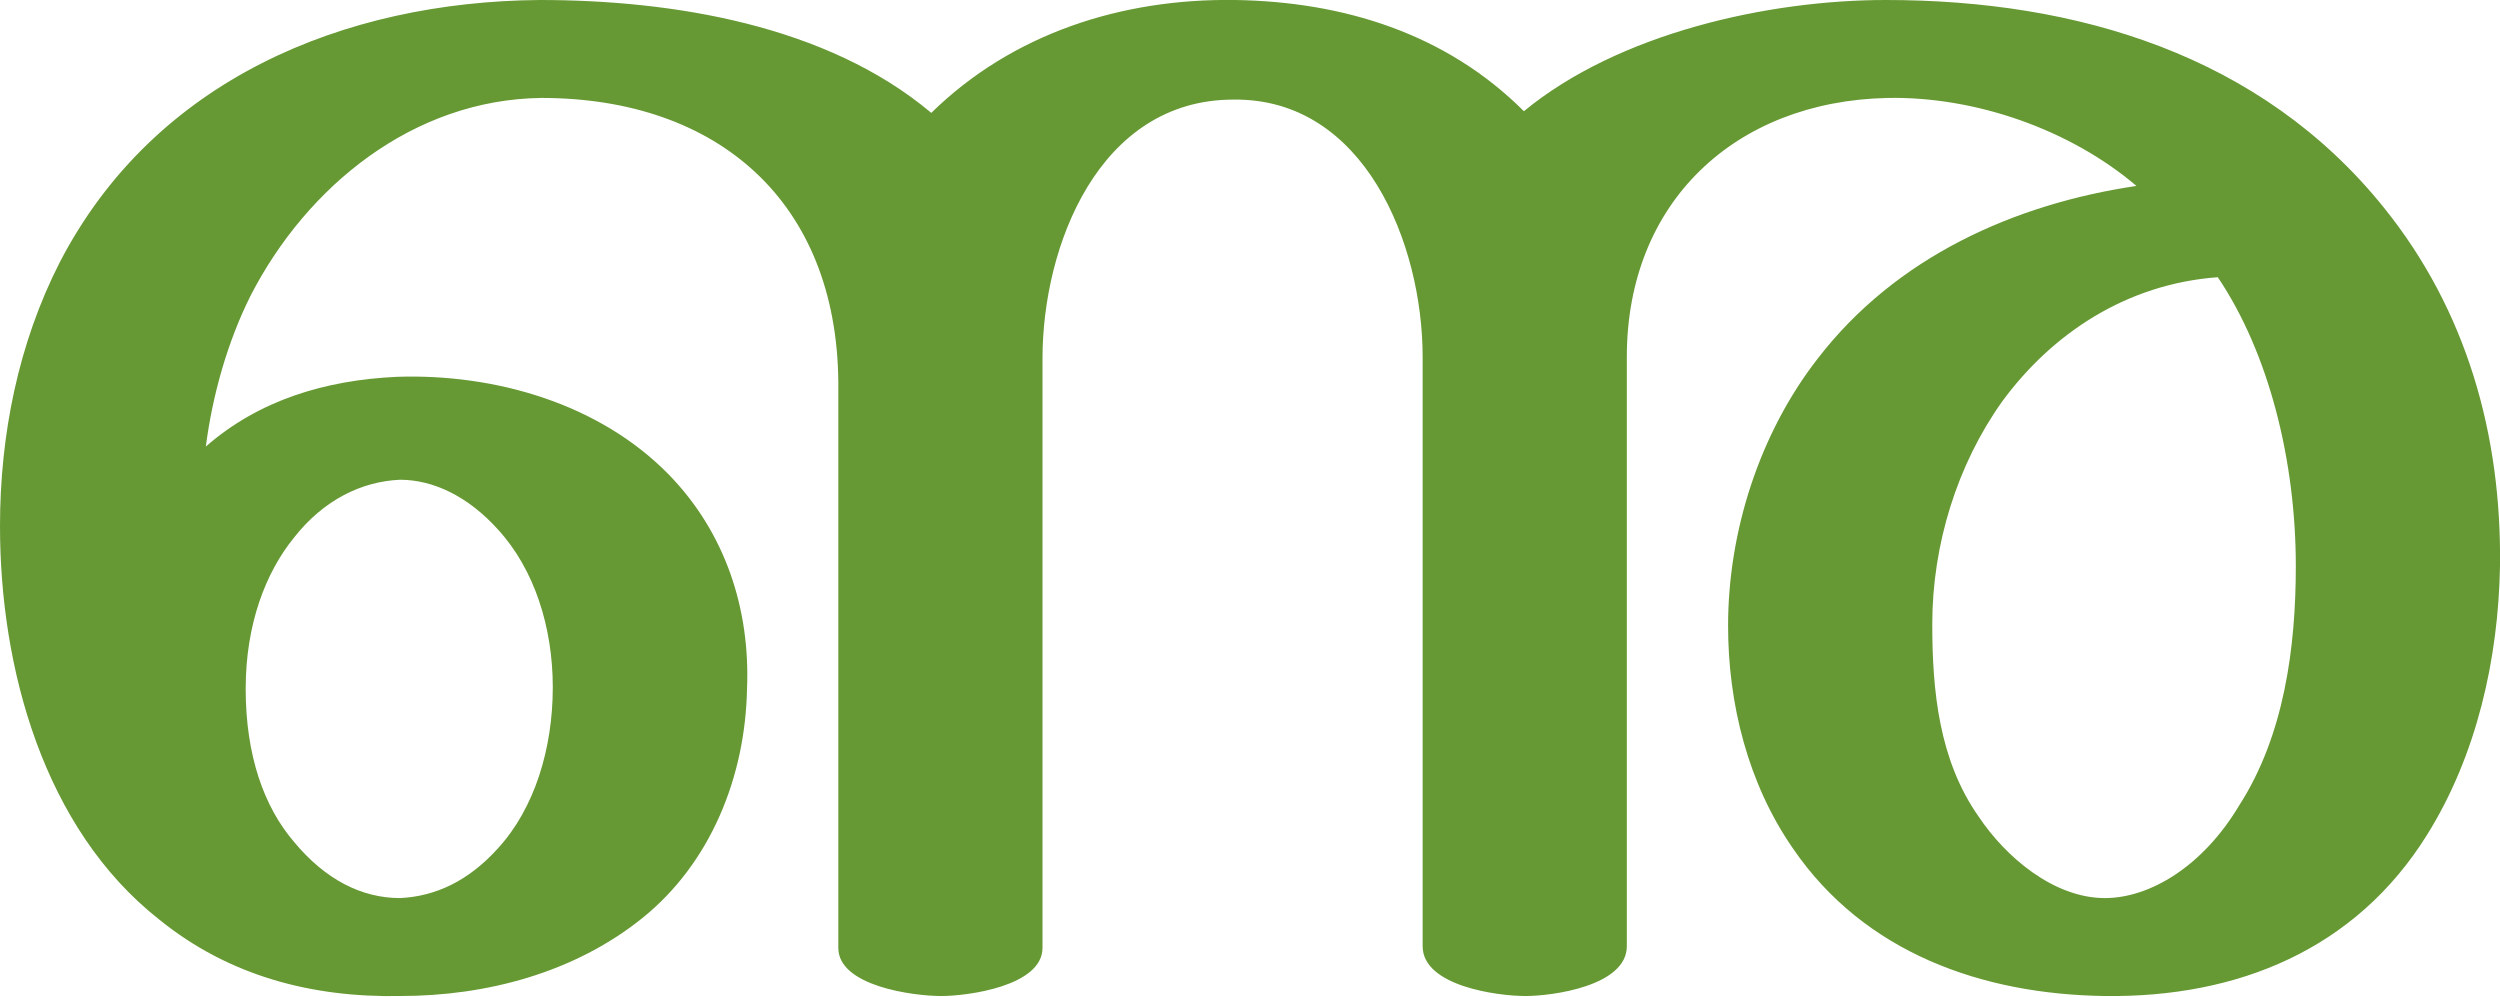
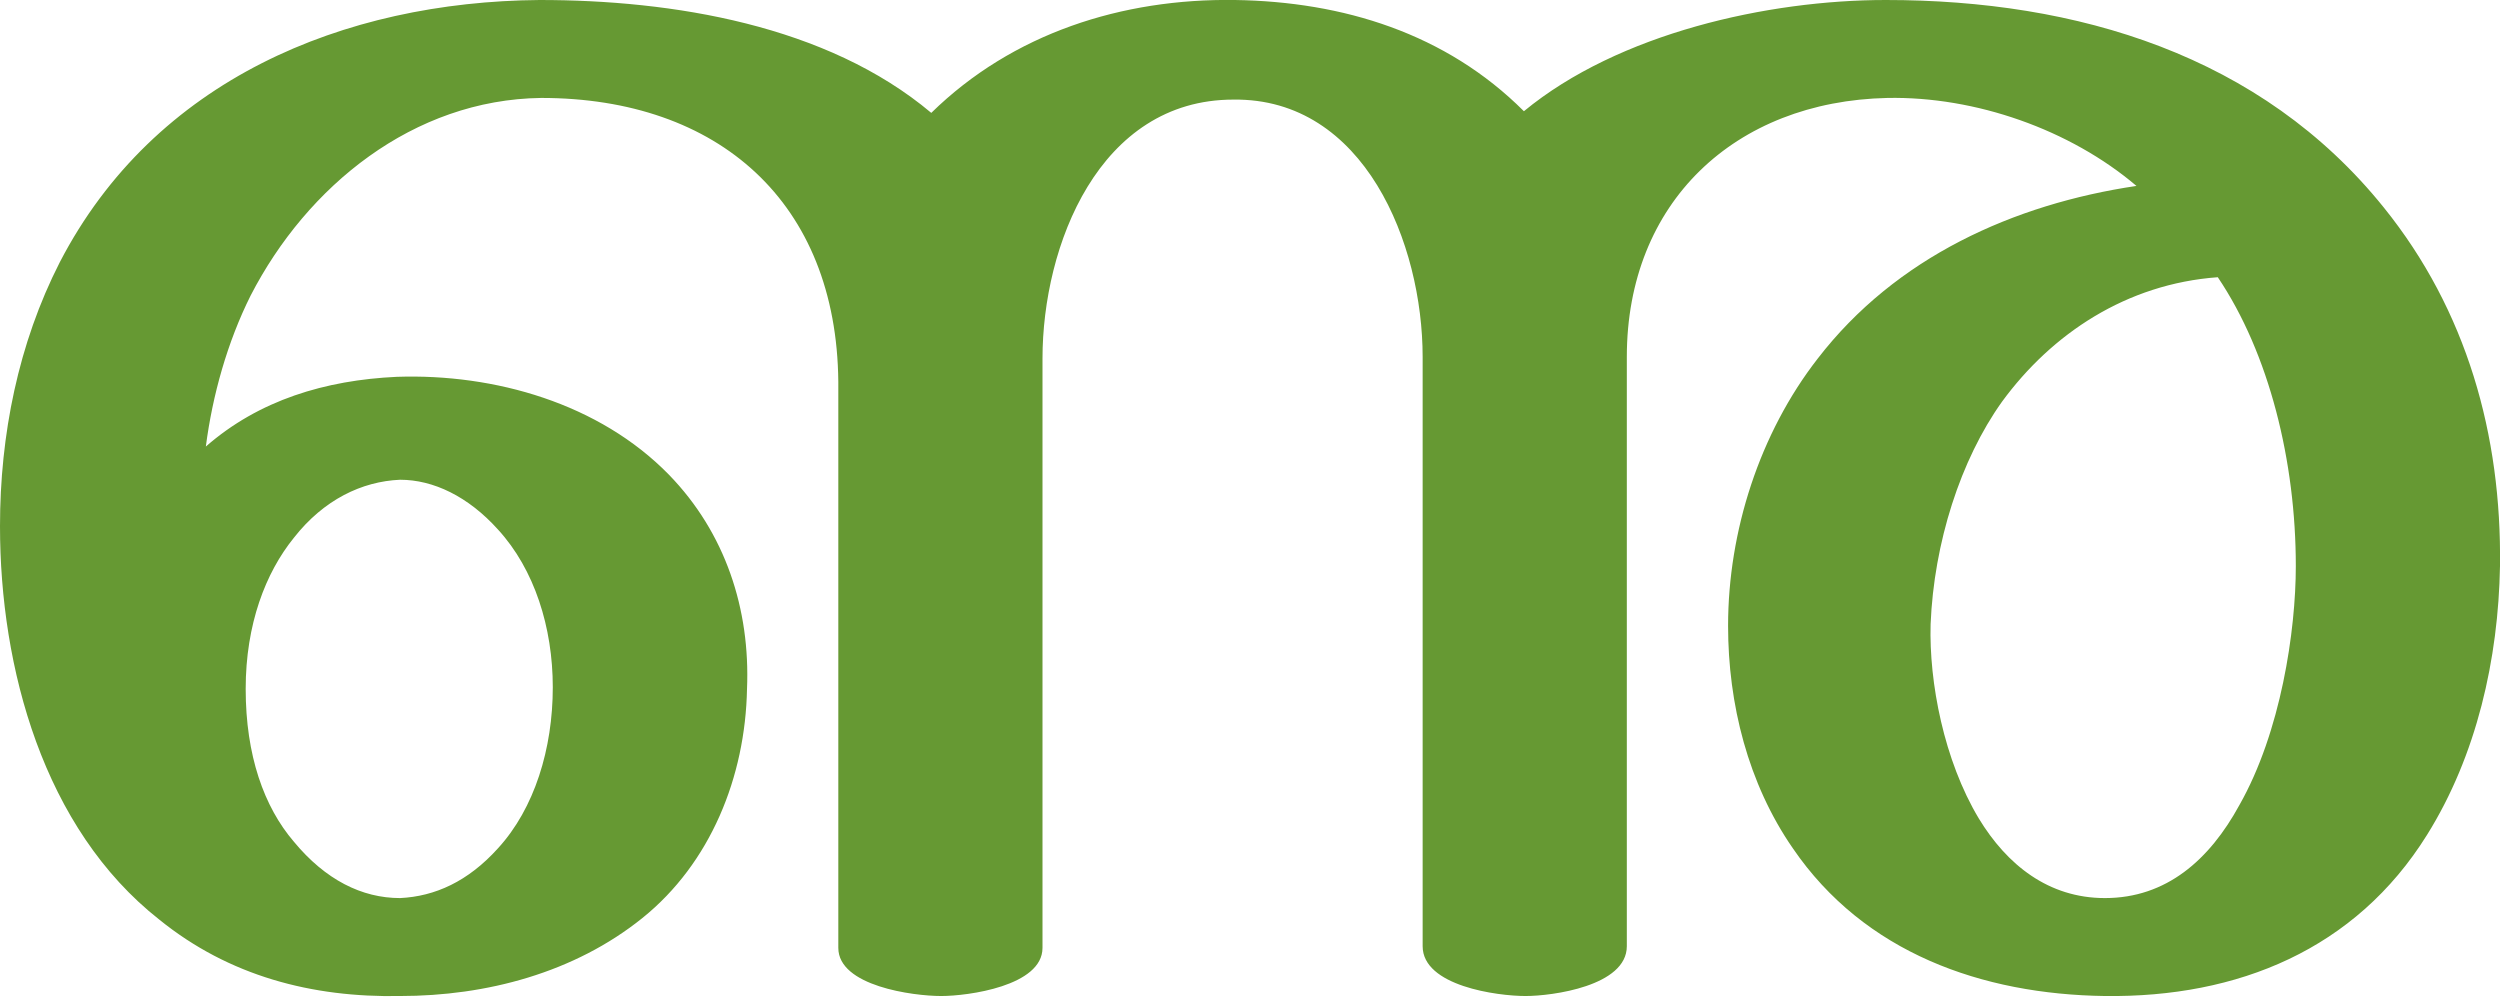
<svg xmlns="http://www.w3.org/2000/svg" xml:space="preserve" width="1506px" height="600px" version="1.1" style="shape-rendering:geometricPrecision; text-rendering:geometricPrecision; image-rendering:optimizeQuality; fill-rule:evenodd; clip-rule:evenodd" viewBox="0 0 1506 600">
  <defs>
    <style type="text/css">
   
    .fil0 {fill:#669933;fill-rule:nonzero}
   
  </style>
  </defs>
  <g id="Layer_x0020_1">
-     <path class="fil0" d="M744 0c65,1 127,20 174,67 57,-47 147,-67 218,-67 115,0 226,33 300,125 50,62 71,137 70,216 -1,56 -14,114 -44,162 -43,69 -114,98 -194,97 -74,-1 -145,-26 -188,-89 -27,-39 -39,-87 -39,-134 0,-57 19,-116 54,-161 47,-61 118,-93 192,-104 -40,-34 -97,-54 -150,-53 -92,2 -157,63 -157,156l0 355c0,24 -45,30 -61,30 -17,0 -62,-6 -62,-30l0 -355c0,-68 -35,-156 -114,-155 -81,0 -115,88 -115,156l0 355c0,23 -45,29 -61,29 -17,0 -62,-6 -62,-29 0,-114 0,-341 0,-341 -1,-108 -72,-171 -179,-171 -77,1 -141,53 -175,119 -14,28 -23,60 -27,91 32,-28 72,-40 115,-42 59,-2 122,16 164,59 34,35 49,81 47,129 -1,53 -22,105 -63,138 -41,33 -94,47 -146,47 -53,1 -103,-12 -145,-46 -70,-55 -96,-152 -96,-237 0,-55 11,-110 36,-159 57,-110 171,-157 289,-158 80,0 173,15 236,68 49,-48 115,-69 183,-68zm448 492c16,24 45,49 76,49 27,0 59,-19 81,-56 27,-42 34,-95 34,-144 0,-63 -16,-128 -47,-174 -55,4 -100,34 -130,75 -27,38 -42,86 -42,134 0,40 4,82 28,116zm-1044 -77c0,40 11,71 29,92 19,23 41,34 64,34 21,-1 41,-10 59,-30 22,-24 33,-60 33,-97 0,-36 -11,-71 -33,-95 -18,-20 -39,-30 -59,-30 -23,1 -46,12 -64,35 -17,21 -29,52 -29,91z" />
+     <path class="fil0" d="M744 0c65,1 127,20 174,67 57,-47 147,-67 218,-67 115,0 226,33 300,125 50,62 71,137 70,216 -1,56 -14,114 -44,162 -43,69 -114,98 -194,97 -74,-1 -145,-26 -188,-89 -27,-39 -39,-87 -39,-134 0,-57 19,-116 54,-161 47,-61 118,-93 192,-104 -40,-34 -97,-54 -150,-53 -92,2 -157,63 -157,156l0 355c0,24 -45,30 -61,30 -17,0 -62,-6 -62,-30l0 -355c0,-68 -35,-156 -114,-155 -81,0 -115,88 -115,156l0 355c0,23 -45,29 -61,29 -17,0 -62,-6 -62,-29 0,-114 0,-341 0,-341 -1,-108 -72,-171 -179,-171 -77,1 -141,53 -175,119 -14,28 -23,60 -27,91 32,-28 72,-40 115,-42 59,-2 122,16 164,59 34,35 49,81 47,129 -1,53 -22,105 -63,138 -41,33 -94,47 -146,47 -53,1 -103,-12 -145,-46 -70,-55 -96,-152 -96,-237 0,-55 11,-110 36,-159 57,-110 171,-157 289,-158 80,0 173,15 236,68 49,-48 115,-69 183,-68zm524 541c37,0 63,-23 81,-56 25,-44 34,-105 34,-144 0,-63 -16,-128 -47,-174 -55,4 -100,34 -130,75 -25,35 -41,85 -43,134 -1,35 8,82 29,117 17,28 42,48 76,48zm-1120 -126c0,40 11,71 29,92 19,23 41,34 64,34 21,-1 41,-10 59,-30 22,-24 33,-60 33,-97 0,-36 -11,-71 -33,-95 -18,-20 -39,-30 -59,-30 -23,1 -46,12 -64,35 -17,21 -29,52 -29,91z" />
  </g>
</svg>
